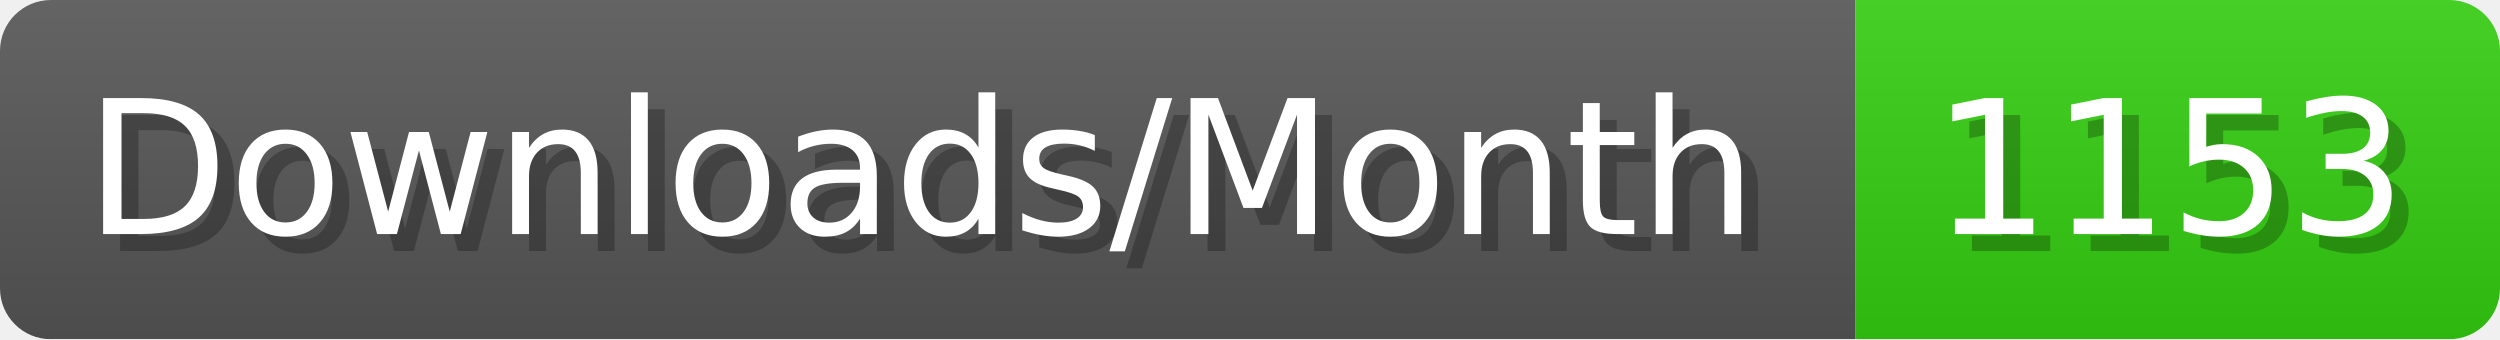
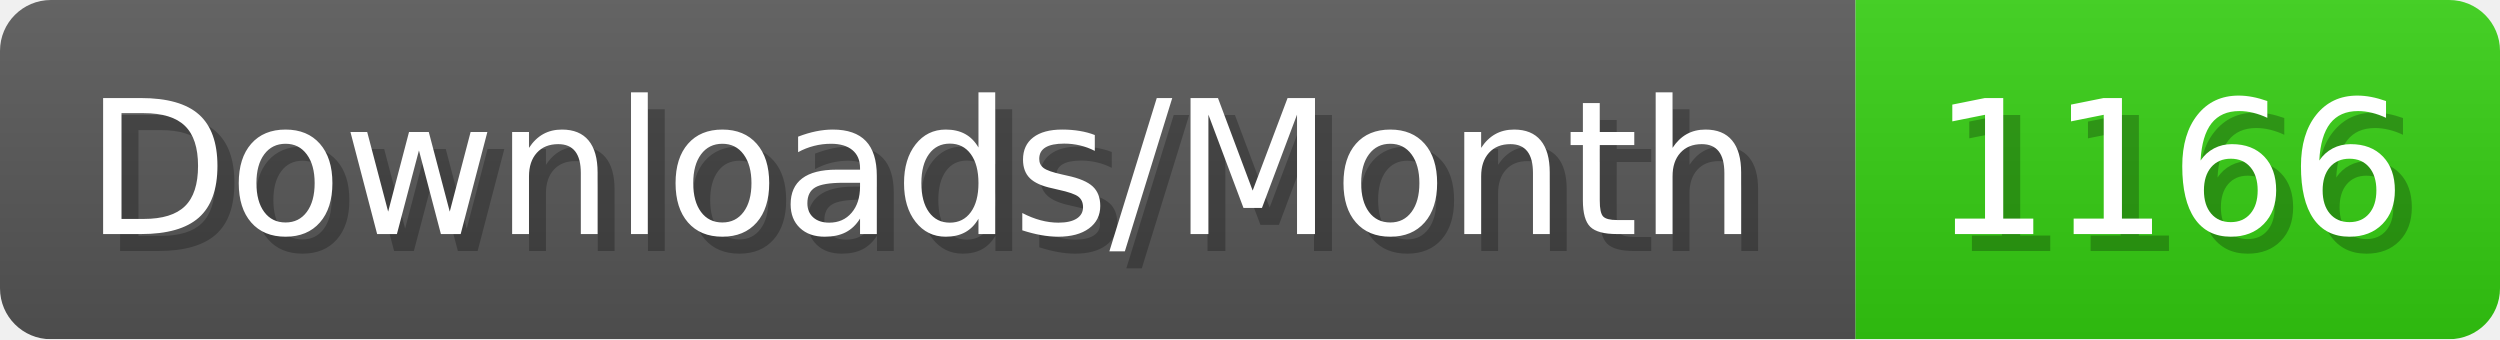
- <svg xmlns="http://www.w3.org/2000/svg" width="147.4" height="20" viewBox="0 0 1474 200" role="img" aria-label="Downloads/Month: 1153">
+ <svg xmlns="http://www.w3.org/2000/svg" width="147.4" height="20" viewBox="0 0 1474 200" role="img" aria-label="Downloads/Month: 1166">
  <linearGradient id="YlXUI" x2="0" y2="100%">
    <stop offset="0" stop-opacity=".1" stop-color="#EEE" />
    <stop offset="1" stop-opacity=".1" />
  </linearGradient>
  <mask id="JHhop">
    <rect width="1474" height="200" rx="30" fill="#FFF" />
  </mask>
  <g mask="url(#JHhop)">
    <rect width="1094" height="200" fill="#555" />
    <rect width="380" height="200" fill="#3C1" x="1094" />
    <rect width="1474" height="200" fill="url(#YlXUI)" />
  </g>
  <g aria-hidden="true" fill="#fff" text-anchor="start" font-family="Verdana,DejaVu Sans,sans-serif" font-size="110">
    <text x="60" y="148" textLength="994" fill="#000" opacity="0.25">Downloads/Month</text>
    <text x="50" y="138" textLength="994">Downloads/Month</text>
-     <text x="1149" y="148" textLength="280" fill="#000" opacity="0.25">1153</text>
-     <text x="1139" y="138" textLength="280">1153</text>
+     <text x="1149" y="148" textLength="280" fill="#000" opacity="0.25">1166</text>
+     <text x="1139" y="138" textLength="280">1166</text>
  </g>
</svg>
